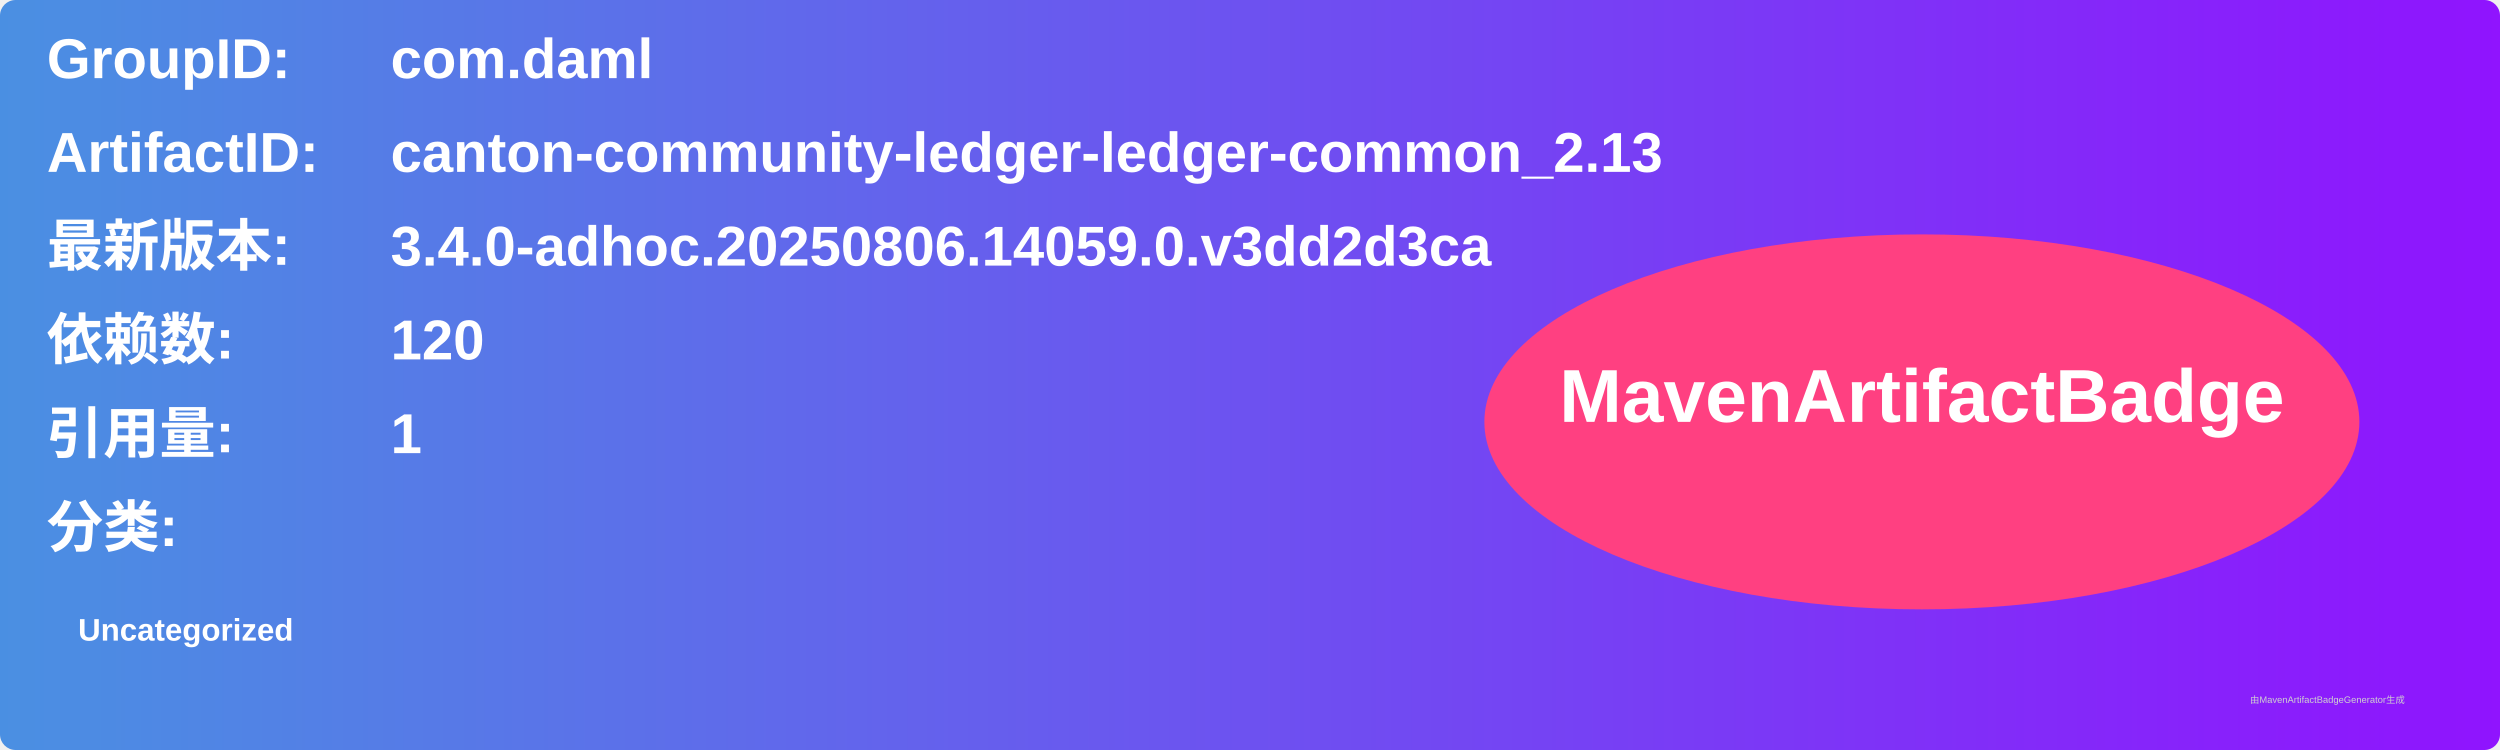
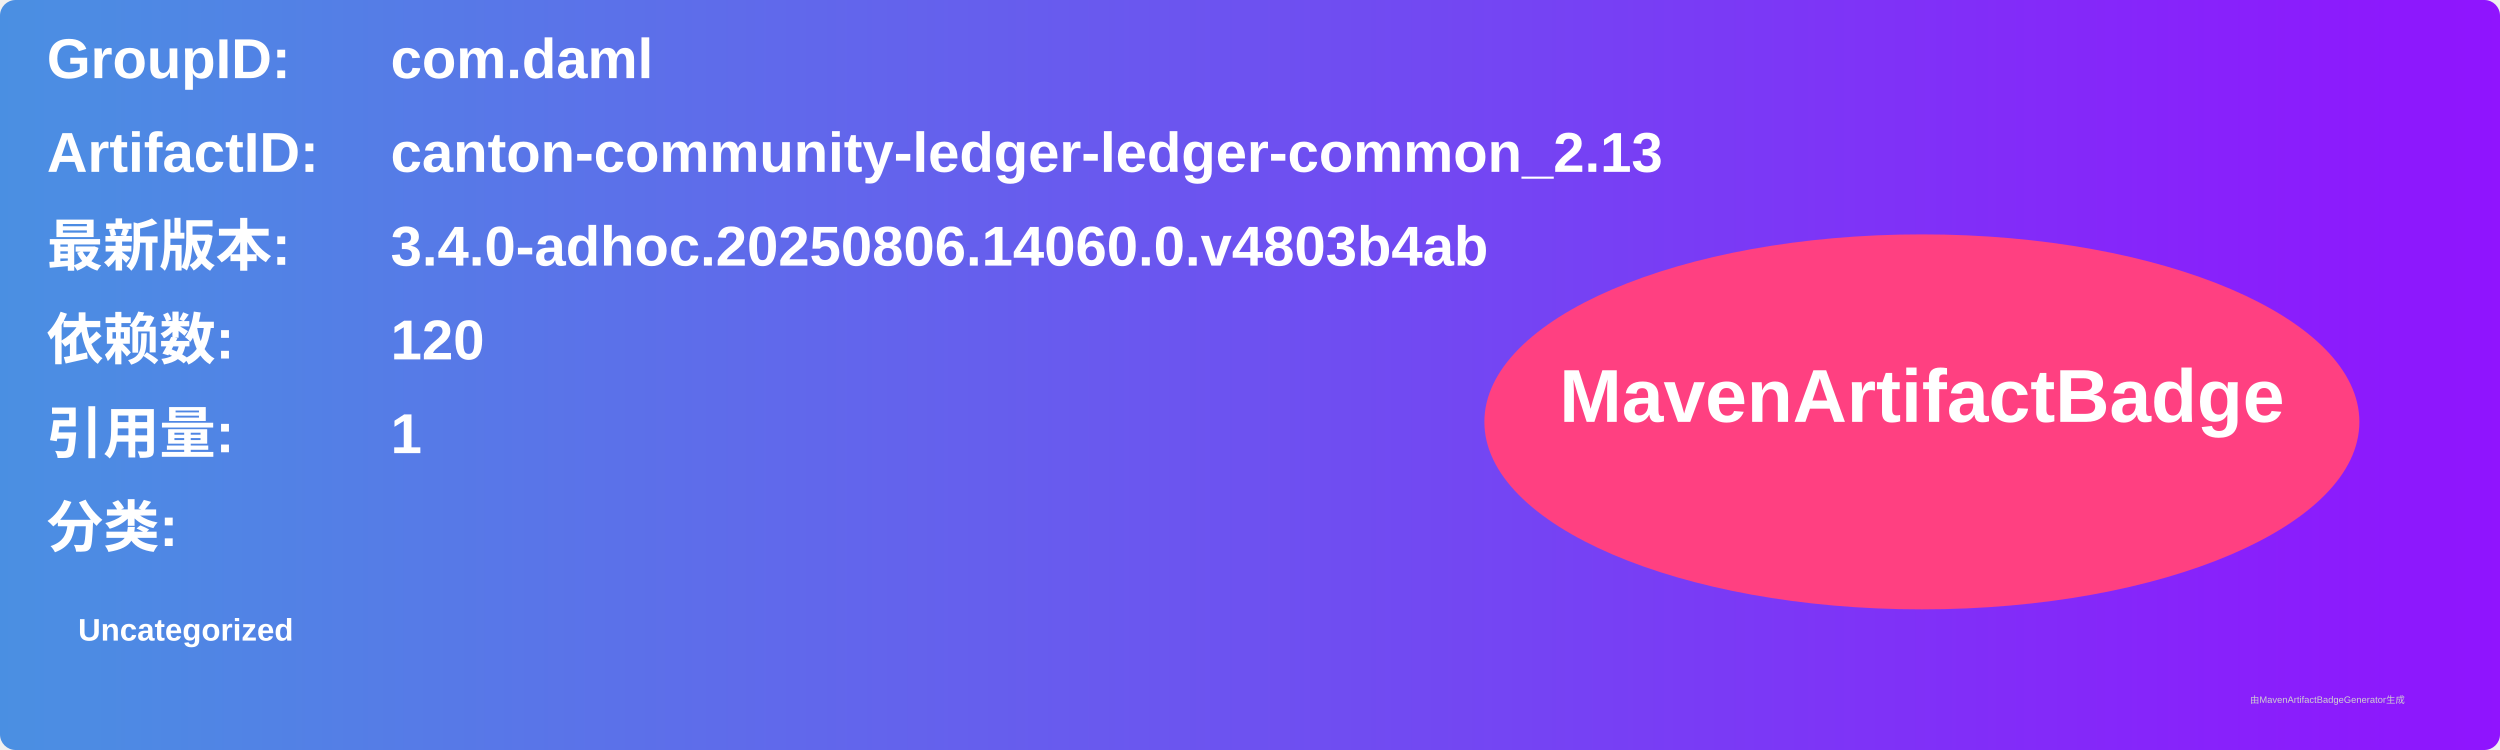
<svg xmlns="http://www.w3.org/2000/svg" width="800" height="240" viewBox="0 0 800 240">
  <linearGradient id="grad" x1="0%" y1="0%" x2="100%" y2="0%">
    <stop offset="0%" stop-color="#4a90e2" />
    <stop offset="100%" stop-color="#9013fe" />
  </linearGradient>
  <rect width="100%" height="100%" rx="5" ry="5" fill="url(#grad)" />
  <g transform="translate(15, 15)">
    <text x="0" y="10" font-family="Arial" font-size="18" fill="white" font-weight="bold" width="260">GroupID:</text>
    <text x="110" y="10" font-family="Arial" font-size="18" fill="white" font-weight="bold" width="460">com.daml</text>
    <text x="0" y="40" font-family="Arial" font-size="18" fill="white" font-weight="bold" width="260">ArtifactID:</text>
    <text x="110" y="40" font-family="Arial" font-size="18" fill="white" font-weight="bold" width="460">canton-community-ledger-ledger-common_2.13</text>
    <text x="0" y="70" font-family="Arial" font-size="18" fill="white" font-weight="bold">最新版本:</text>
    <text x="110" y="70" font-family="Arial" font-size="18" fill="white" font-weight="bold">
-       <tspan font-weight="bold">3.4.0-adhoc.20250806.14059.0.v3dd2d3ca</tspan>
+       <tspan font-weight="bold">3.4.0-adhoc.20250806.14060.0.v4803b4ab</tspan>
    </text>
    <text x="0" y="100" font-family="Arial" font-size="18" fill="white" font-weight="bold">依赖数: </text>
    <text x="110" y="100" font-family="Arial" font-size="18" fill="white">
      <tspan font-weight="bold">120</tspan>
    </text>
    <text x="0" y="130" font-family="Arial" font-size="18" fill="white" font-weight="bold">引用量: </text>
    <text x="110" y="130" font-family="Arial" font-size="18" fill="white">
      <tspan font-weight="bold">1</tspan>
    </text>
    <text x="0" y="160" font-family="Arial" font-size="18" fill="white" font-weight="bold">分类:</text>
    <text x="10" y="190" font-family="Arial" font-size="10" fill="white">
      <tspan font-weight="bold">Uncategorized</tspan>
    </text>
    <ellipse cx="600" cy="120" rx="140" ry="60" fill="#ff4081" />
    <text x="600" y="120" text-anchor="middle" font-family="Arial" font-size="24" fill="white" font-weight="bold">MavenArtifactBadge</text>
  </g>
  <text x="720" y="225" font-family="Arial" font-size="3" fill="#d0d0d0">由MavenArtifactBadgeGenerator生成</text>
</svg>
